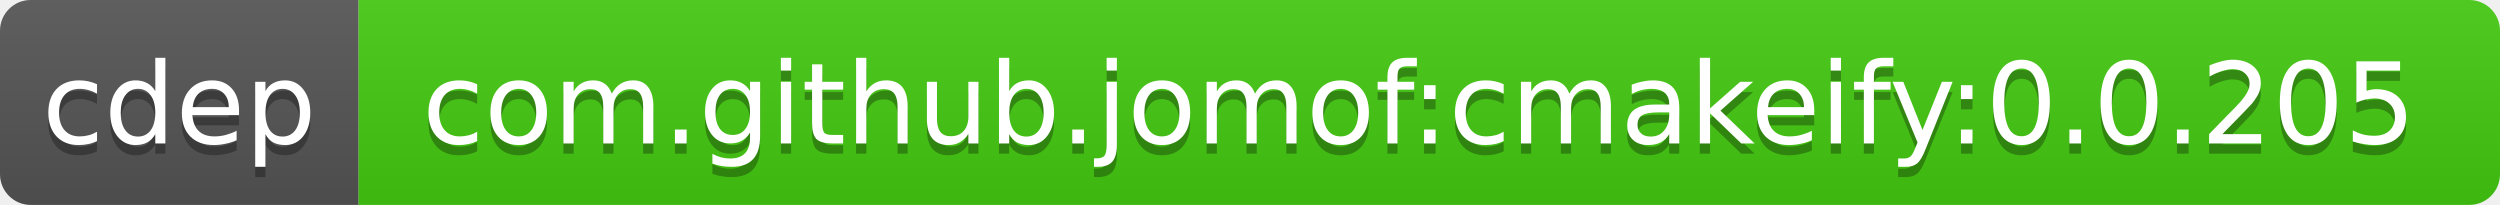
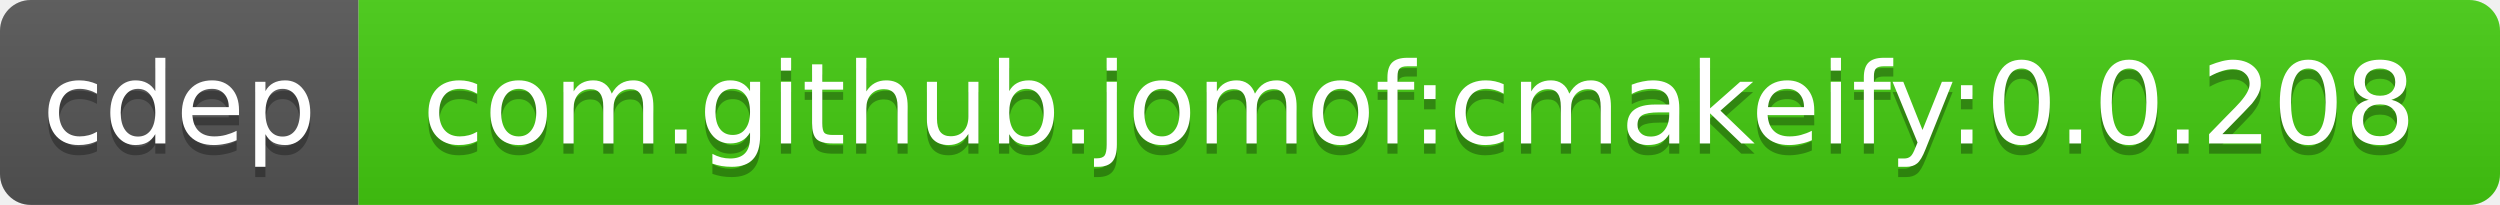
<svg xmlns="http://www.w3.org/2000/svg" width="244" height="20">
  <linearGradient id="b" x2="0" y2="100%">
    <stop offset="0" stop-color="#bbb" stop-opacity=".1" />
    <stop offset="1" stop-opacity=".1" />
  </linearGradient>
  <clipPath id="a">
    <rect width="244" height="20" rx="3" fill="#fff" />
  </clipPath>
  <g clip-path="url(#a)">
    <path fill="#555" d="M0 0h35v20H0z" />
    <path fill="#4c1" d="M35 0h209v20H35z" />
    <path fill="url(#b)" d="M0 0h244v20H0z" />
  </g>
  <g fill="#fff" text-anchor="middle" font-family="DejaVu Sans,Verdana,Geneva,sans-serif" font-size="11">
    <text x="17.5" y="15" fill="#010101" fill-opacity=".3">cdep</text>
    <text x="17.5" y="14">cdep</text>
-     <text x="138.5" y="15" fill="#010101" fill-opacity=".3">com.github.jomof:cmakeify:0.0.205</text>
-     <text x="138.5" y="14">com.github.jomof:cmakeify:0.0.205</text>
+     <text x="138.5" y="15" fill="#010101" fill-opacity=".3">com.github.jomof:cmakeify:0.0.208</text>
+     <text x="138.5" y="14">com.github.jomof:cmakeify:0.0.208</text>
  </g>
</svg>
